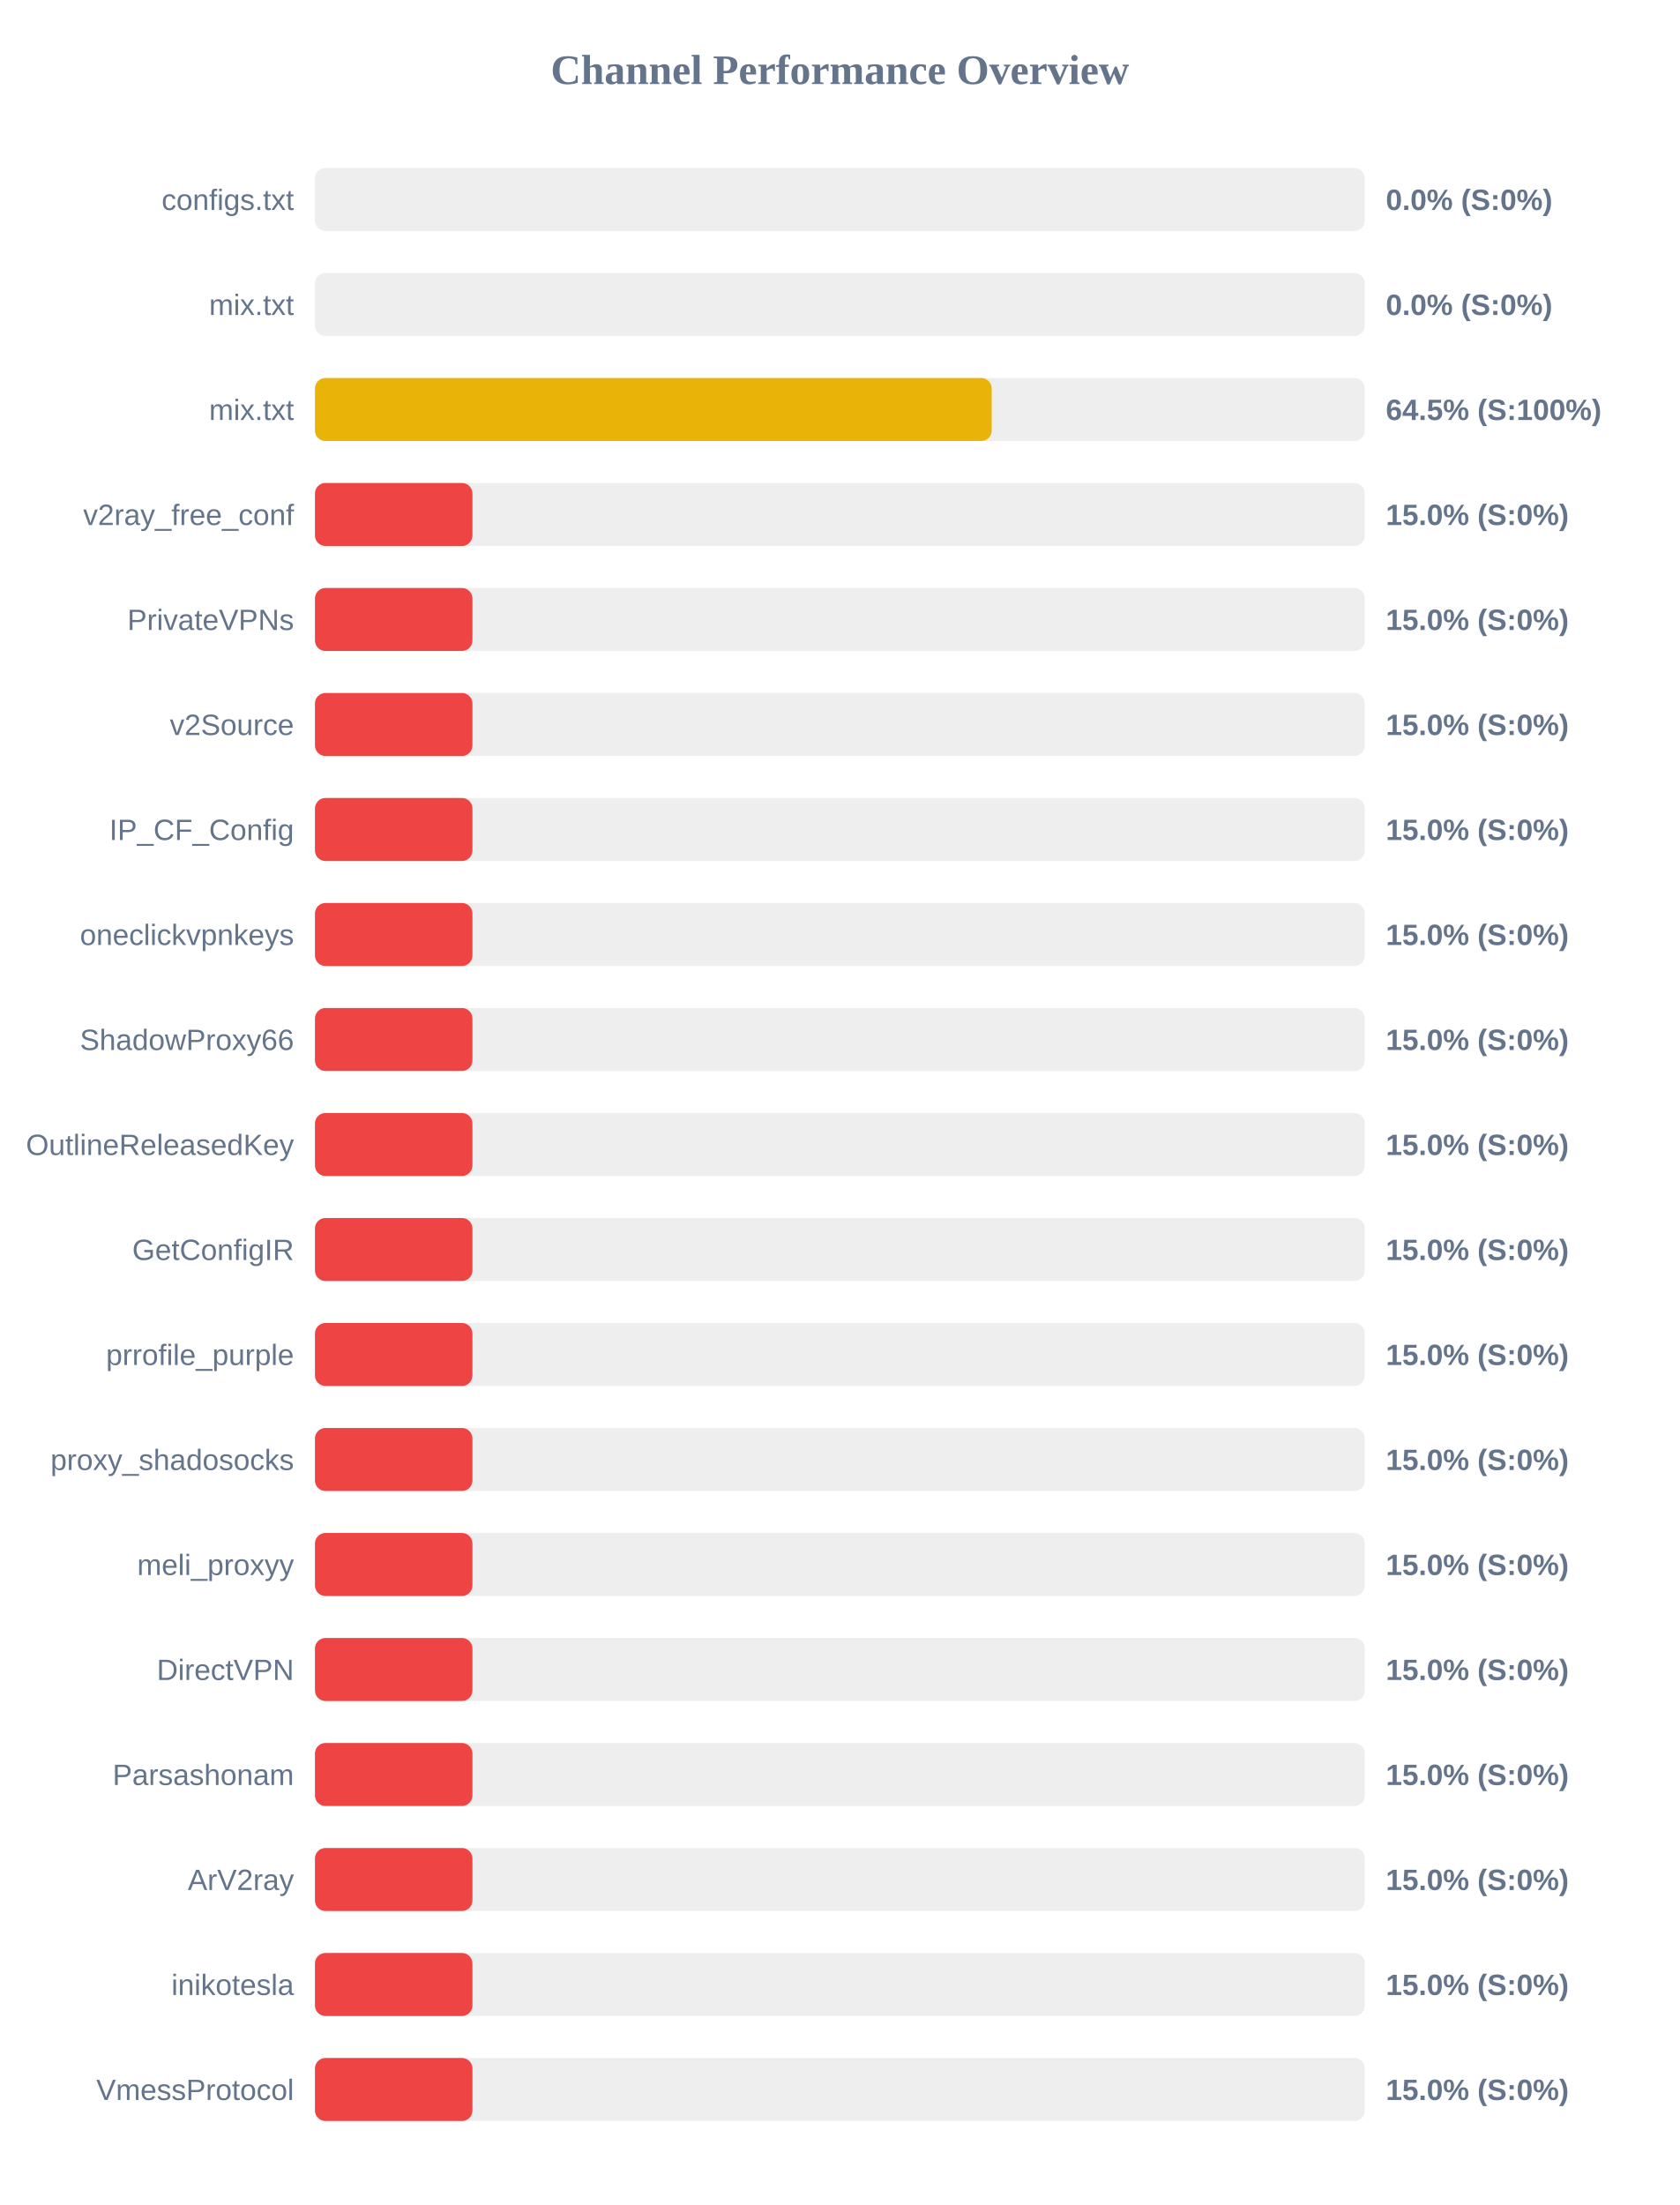
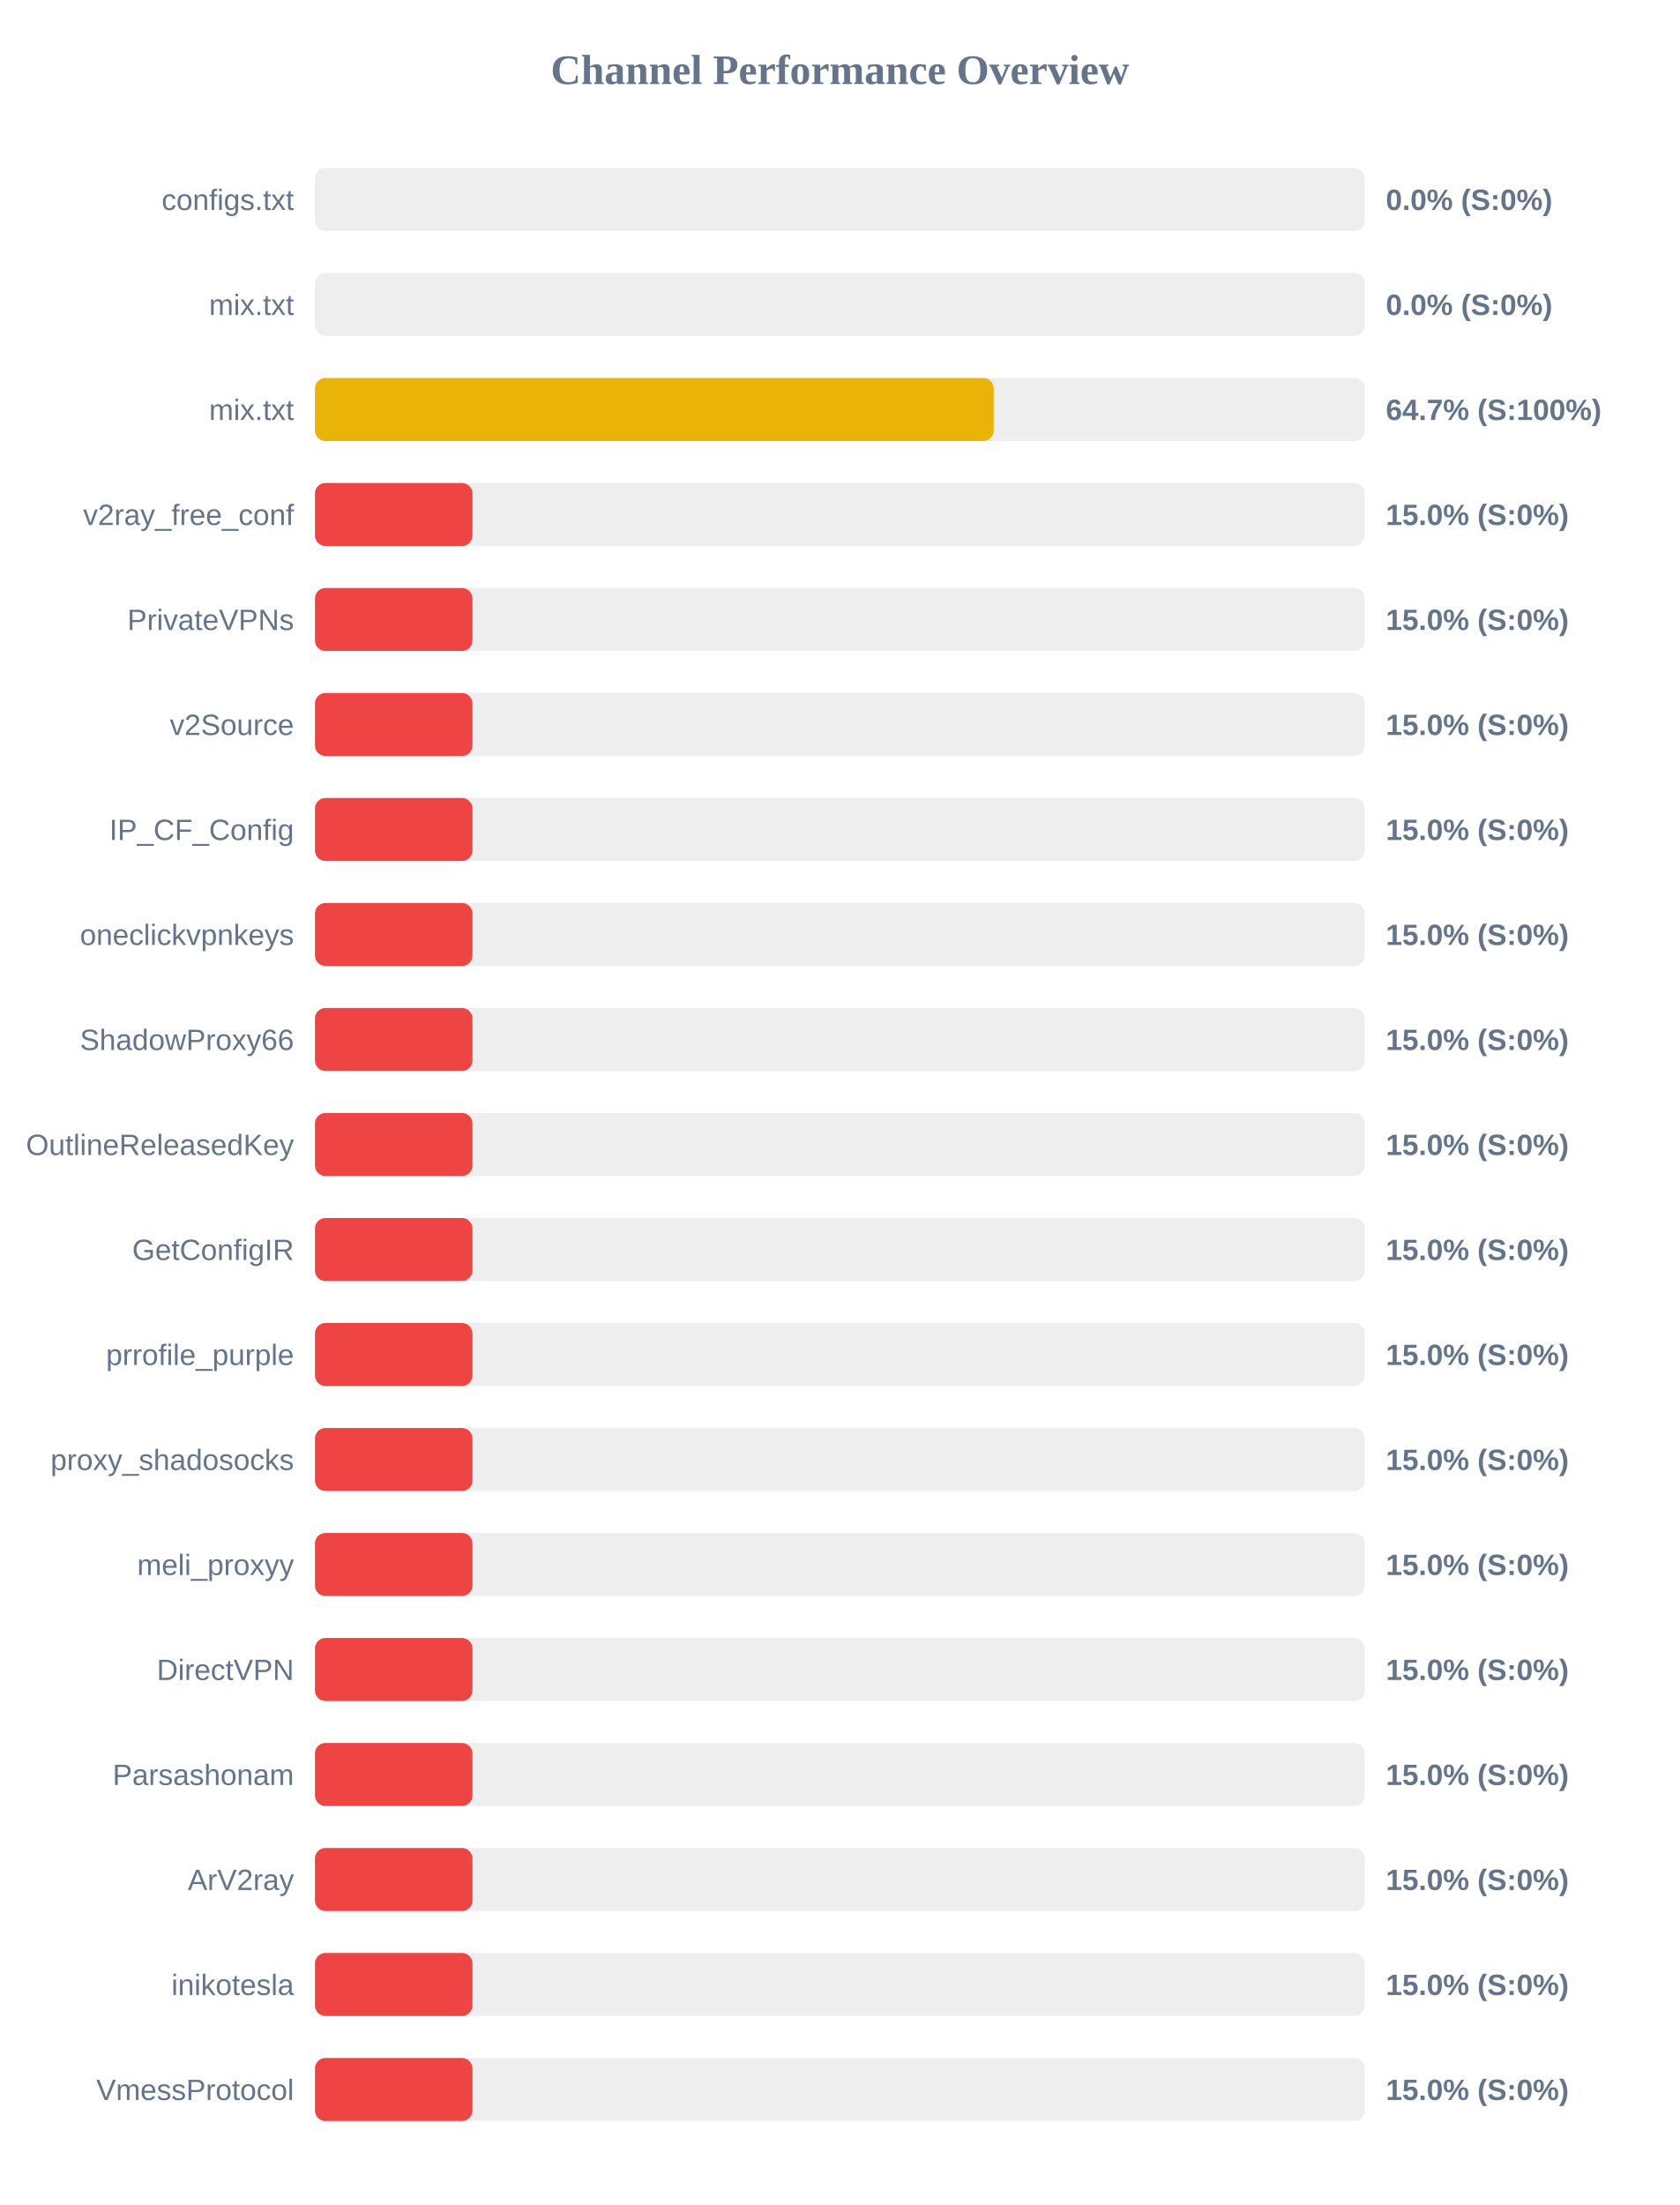
<svg xmlns="http://www.w3.org/2000/svg" width="800" height="1050" version="1.1">
  <style>
        .row { font: 14px Arial; fill: #64748b; }
        .score { font: bold 14px Arial; fill: #64748b; }
    </style>
  <text x="400" y="40" text-anchor="middle" font-size="20px" font-weight="bold" fill="#64748b">Channel Performance Overview</text>
  <rect x="150" y="80" width="500" height="30" fill="#eee" rx="5" />
  <rect x="150" y="80" width="0.0" height="30" fill="#ef4444" rx="5" />
  <text x="140" y="100" text-anchor="end" class="row">configs.txt</text>
  <text x="660" y="100" text-anchor="start" class="score">0.0% (S:0%)</text>
  <rect x="150" y="130" width="500" height="30" fill="#eee" rx="5" />
  <rect x="150" y="130" width="0.0" height="30" fill="#ef4444" rx="5" />
  <text x="140" y="150" text-anchor="end" class="row">mix.txt</text>
  <text x="660" y="150" text-anchor="start" class="score">0.0% (S:0%)</text>
  <rect x="150" y="180" width="500" height="30" fill="#eee" rx="5" />
-   <rect x="150" y="180" width="322.3" height="30" fill="#eab308" rx="5" />
+   <rect x="150" y="180" width="323.25" height="30" fill="#eab308" rx="5" />
  <text x="140" y="200" text-anchor="end" class="row">mix.txt</text>
-   <text x="660" y="200" text-anchor="start" class="score">64.5% (S:100%)</text>
+   <text x="660" y="200" text-anchor="start" class="score">64.7% (S:100%)</text>
  <rect x="150" y="230" width="500" height="30" fill="#eee" rx="5" />
  <rect x="150" y="230" width="75.0" height="30" fill="#ef4444" rx="5" />
  <text x="140" y="250" text-anchor="end" class="row">v2ray_free_conf</text>
  <text x="660" y="250" text-anchor="start" class="score">15.0% (S:0%)</text>
  <rect x="150" y="280" width="500" height="30" fill="#eee" rx="5" />
  <rect x="150" y="280" width="75.0" height="30" fill="#ef4444" rx="5" />
  <text x="140" y="300" text-anchor="end" class="row">PrivateVPNs</text>
  <text x="660" y="300" text-anchor="start" class="score">15.0% (S:0%)</text>
  <rect x="150" y="330" width="500" height="30" fill="#eee" rx="5" />
  <rect x="150" y="330" width="75.0" height="30" fill="#ef4444" rx="5" />
  <text x="140" y="350" text-anchor="end" class="row">v2Source</text>
  <text x="660" y="350" text-anchor="start" class="score">15.0% (S:0%)</text>
  <rect x="150" y="380" width="500" height="30" fill="#eee" rx="5" />
  <rect x="150" y="380" width="75.0" height="30" fill="#ef4444" rx="5" />
  <text x="140" y="400" text-anchor="end" class="row">IP_CF_Config</text>
  <text x="660" y="400" text-anchor="start" class="score">15.0% (S:0%)</text>
  <rect x="150" y="430" width="500" height="30" fill="#eee" rx="5" />
  <rect x="150" y="430" width="75.0" height="30" fill="#ef4444" rx="5" />
  <text x="140" y="450" text-anchor="end" class="row">oneclickvpnkeys</text>
  <text x="660" y="450" text-anchor="start" class="score">15.0% (S:0%)</text>
  <rect x="150" y="480" width="500" height="30" fill="#eee" rx="5" />
  <rect x="150" y="480" width="75.0" height="30" fill="#ef4444" rx="5" />
  <text x="140" y="500" text-anchor="end" class="row">ShadowProxy66</text>
  <text x="660" y="500" text-anchor="start" class="score">15.0% (S:0%)</text>
  <rect x="150" y="530" width="500" height="30" fill="#eee" rx="5" />
  <rect x="150" y="530" width="75.0" height="30" fill="#ef4444" rx="5" />
  <text x="140" y="550" text-anchor="end" class="row">OutlineReleasedKey</text>
  <text x="660" y="550" text-anchor="start" class="score">15.0% (S:0%)</text>
  <rect x="150" y="580" width="500" height="30" fill="#eee" rx="5" />
  <rect x="150" y="580" width="75.0" height="30" fill="#ef4444" rx="5" />
  <text x="140" y="600" text-anchor="end" class="row">GetConfigIR</text>
  <text x="660" y="600" text-anchor="start" class="score">15.0% (S:0%)</text>
  <rect x="150" y="630" width="500" height="30" fill="#eee" rx="5" />
  <rect x="150" y="630" width="75.0" height="30" fill="#ef4444" rx="5" />
  <text x="140" y="650" text-anchor="end" class="row">prrofile_purple</text>
  <text x="660" y="650" text-anchor="start" class="score">15.0% (S:0%)</text>
  <rect x="150" y="680" width="500" height="30" fill="#eee" rx="5" />
  <rect x="150" y="680" width="75.0" height="30" fill="#ef4444" rx="5" />
  <text x="140" y="700" text-anchor="end" class="row">proxy_shadosocks</text>
  <text x="660" y="700" text-anchor="start" class="score">15.0% (S:0%)</text>
  <rect x="150" y="730" width="500" height="30" fill="#eee" rx="5" />
  <rect x="150" y="730" width="75.0" height="30" fill="#ef4444" rx="5" />
  <text x="140" y="750" text-anchor="end" class="row">meli_proxyy</text>
  <text x="660" y="750" text-anchor="start" class="score">15.0% (S:0%)</text>
  <rect x="150" y="780" width="500" height="30" fill="#eee" rx="5" />
  <rect x="150" y="780" width="75.0" height="30" fill="#ef4444" rx="5" />
  <text x="140" y="800" text-anchor="end" class="row">DirectVPN</text>
  <text x="660" y="800" text-anchor="start" class="score">15.0% (S:0%)</text>
  <rect x="150" y="830" width="500" height="30" fill="#eee" rx="5" />
  <rect x="150" y="830" width="75.0" height="30" fill="#ef4444" rx="5" />
  <text x="140" y="850" text-anchor="end" class="row">Parsashonam</text>
  <text x="660" y="850" text-anchor="start" class="score">15.0% (S:0%)</text>
  <rect x="150" y="880" width="500" height="30" fill="#eee" rx="5" />
  <rect x="150" y="880" width="75.0" height="30" fill="#ef4444" rx="5" />
  <text x="140" y="900" text-anchor="end" class="row">ArV2ray</text>
  <text x="660" y="900" text-anchor="start" class="score">15.0% (S:0%)</text>
  <rect x="150" y="930" width="500" height="30" fill="#eee" rx="5" />
  <rect x="150" y="930" width="75.0" height="30" fill="#ef4444" rx="5" />
  <text x="140" y="950" text-anchor="end" class="row">inikotesla</text>
  <text x="660" y="950" text-anchor="start" class="score">15.0% (S:0%)</text>
  <rect x="150" y="980" width="500" height="30" fill="#eee" rx="5" />
  <rect x="150" y="980" width="75.0" height="30" fill="#ef4444" rx="5" />
  <text x="140" y="1000" text-anchor="end" class="row">VmessProtocol</text>
  <text x="660" y="1000" text-anchor="start" class="score">15.0% (S:0%)</text>
</svg>
